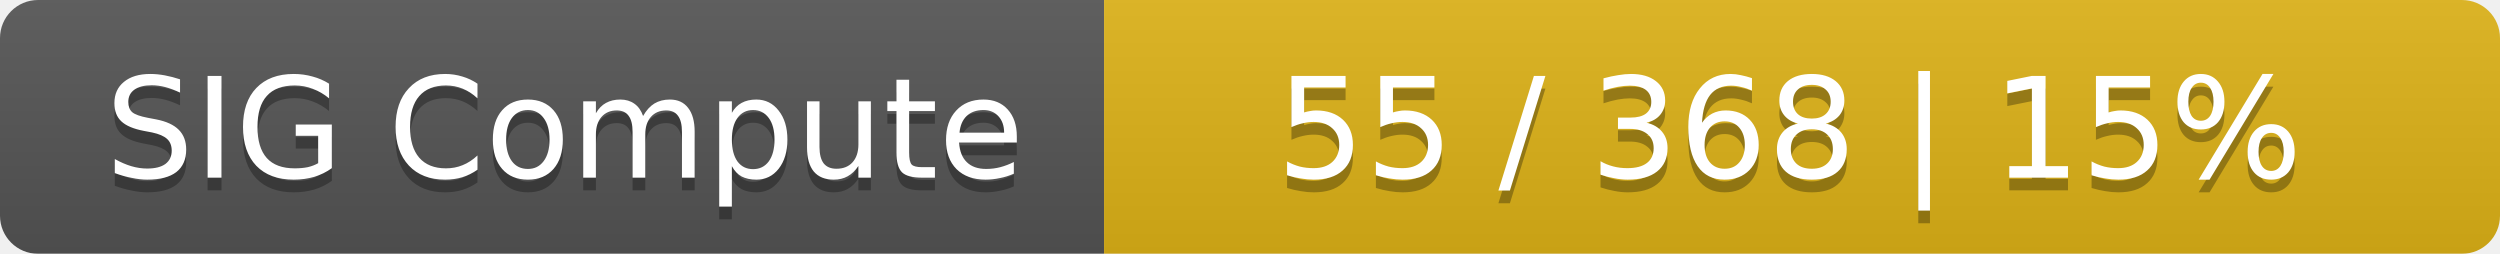
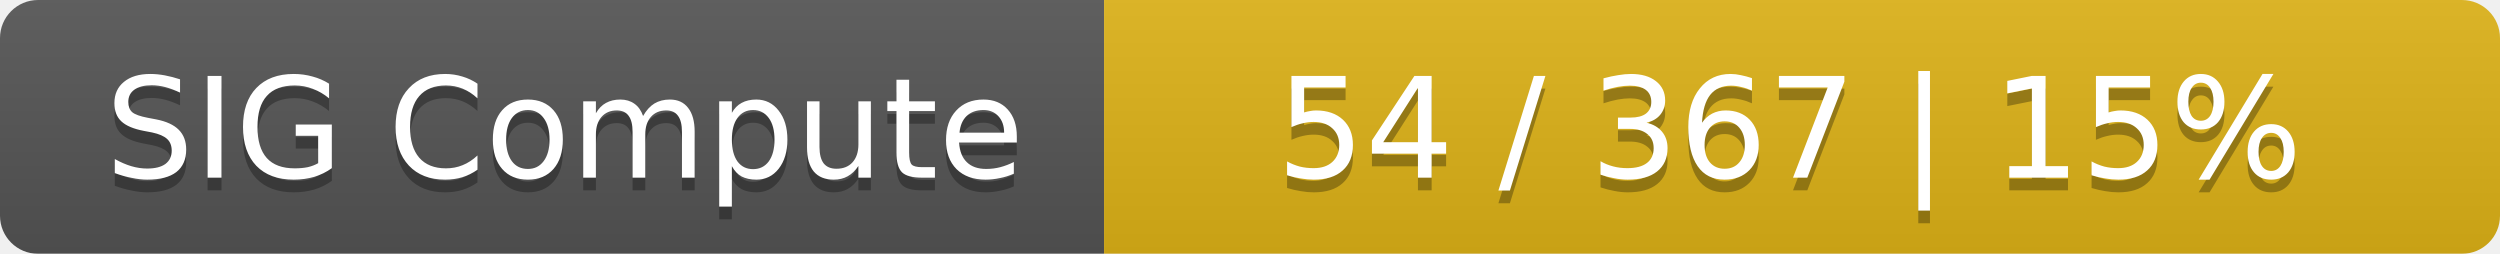
<svg xmlns="http://www.w3.org/2000/svg" width="197" height="20">
  <linearGradient id="smooth" x2="0" y2="100%">
    <stop offset="0" stop-color="#bbb" stop-opacity=".1" />
    <stop offset="1" stop-opacity=".1" />
  </linearGradient>
  <mask id="round">
    <rect width="197" height="20" rx="3" fill="#fff" />
  </mask>
  <g mask="url(#round)">
    <rect width="87" height="20" fill="#555" />
    <rect x="87" width="110" height="20" fill="#dfb317" />
    <rect width="197" height="20" fill="url(#smooth)" />
  </g>
  <g fill="#fff" text-anchor="middle" font-family="DejaVu Sans,Verdana,Geneva,sans-serif" font-size="11">
    <text x="44.5" y="15" fill="#010101" fill-opacity=".3">SIG Compute</text>
    <text x="44.5" y="14">SIG Compute</text>
-     <text x="141" y="15" fill="#010101" fill-opacity=".3">55 / 368    |    15%</text>
-     <text x="141" y="14">55 / 368    |    15%</text>
+     <text x="141" y="15" fill="#010101" fill-opacity=".3">54 / 367    |    15%</text>
+     <text x="141" y="14">54 / 367    |    15%</text>
  </g>
</svg>
